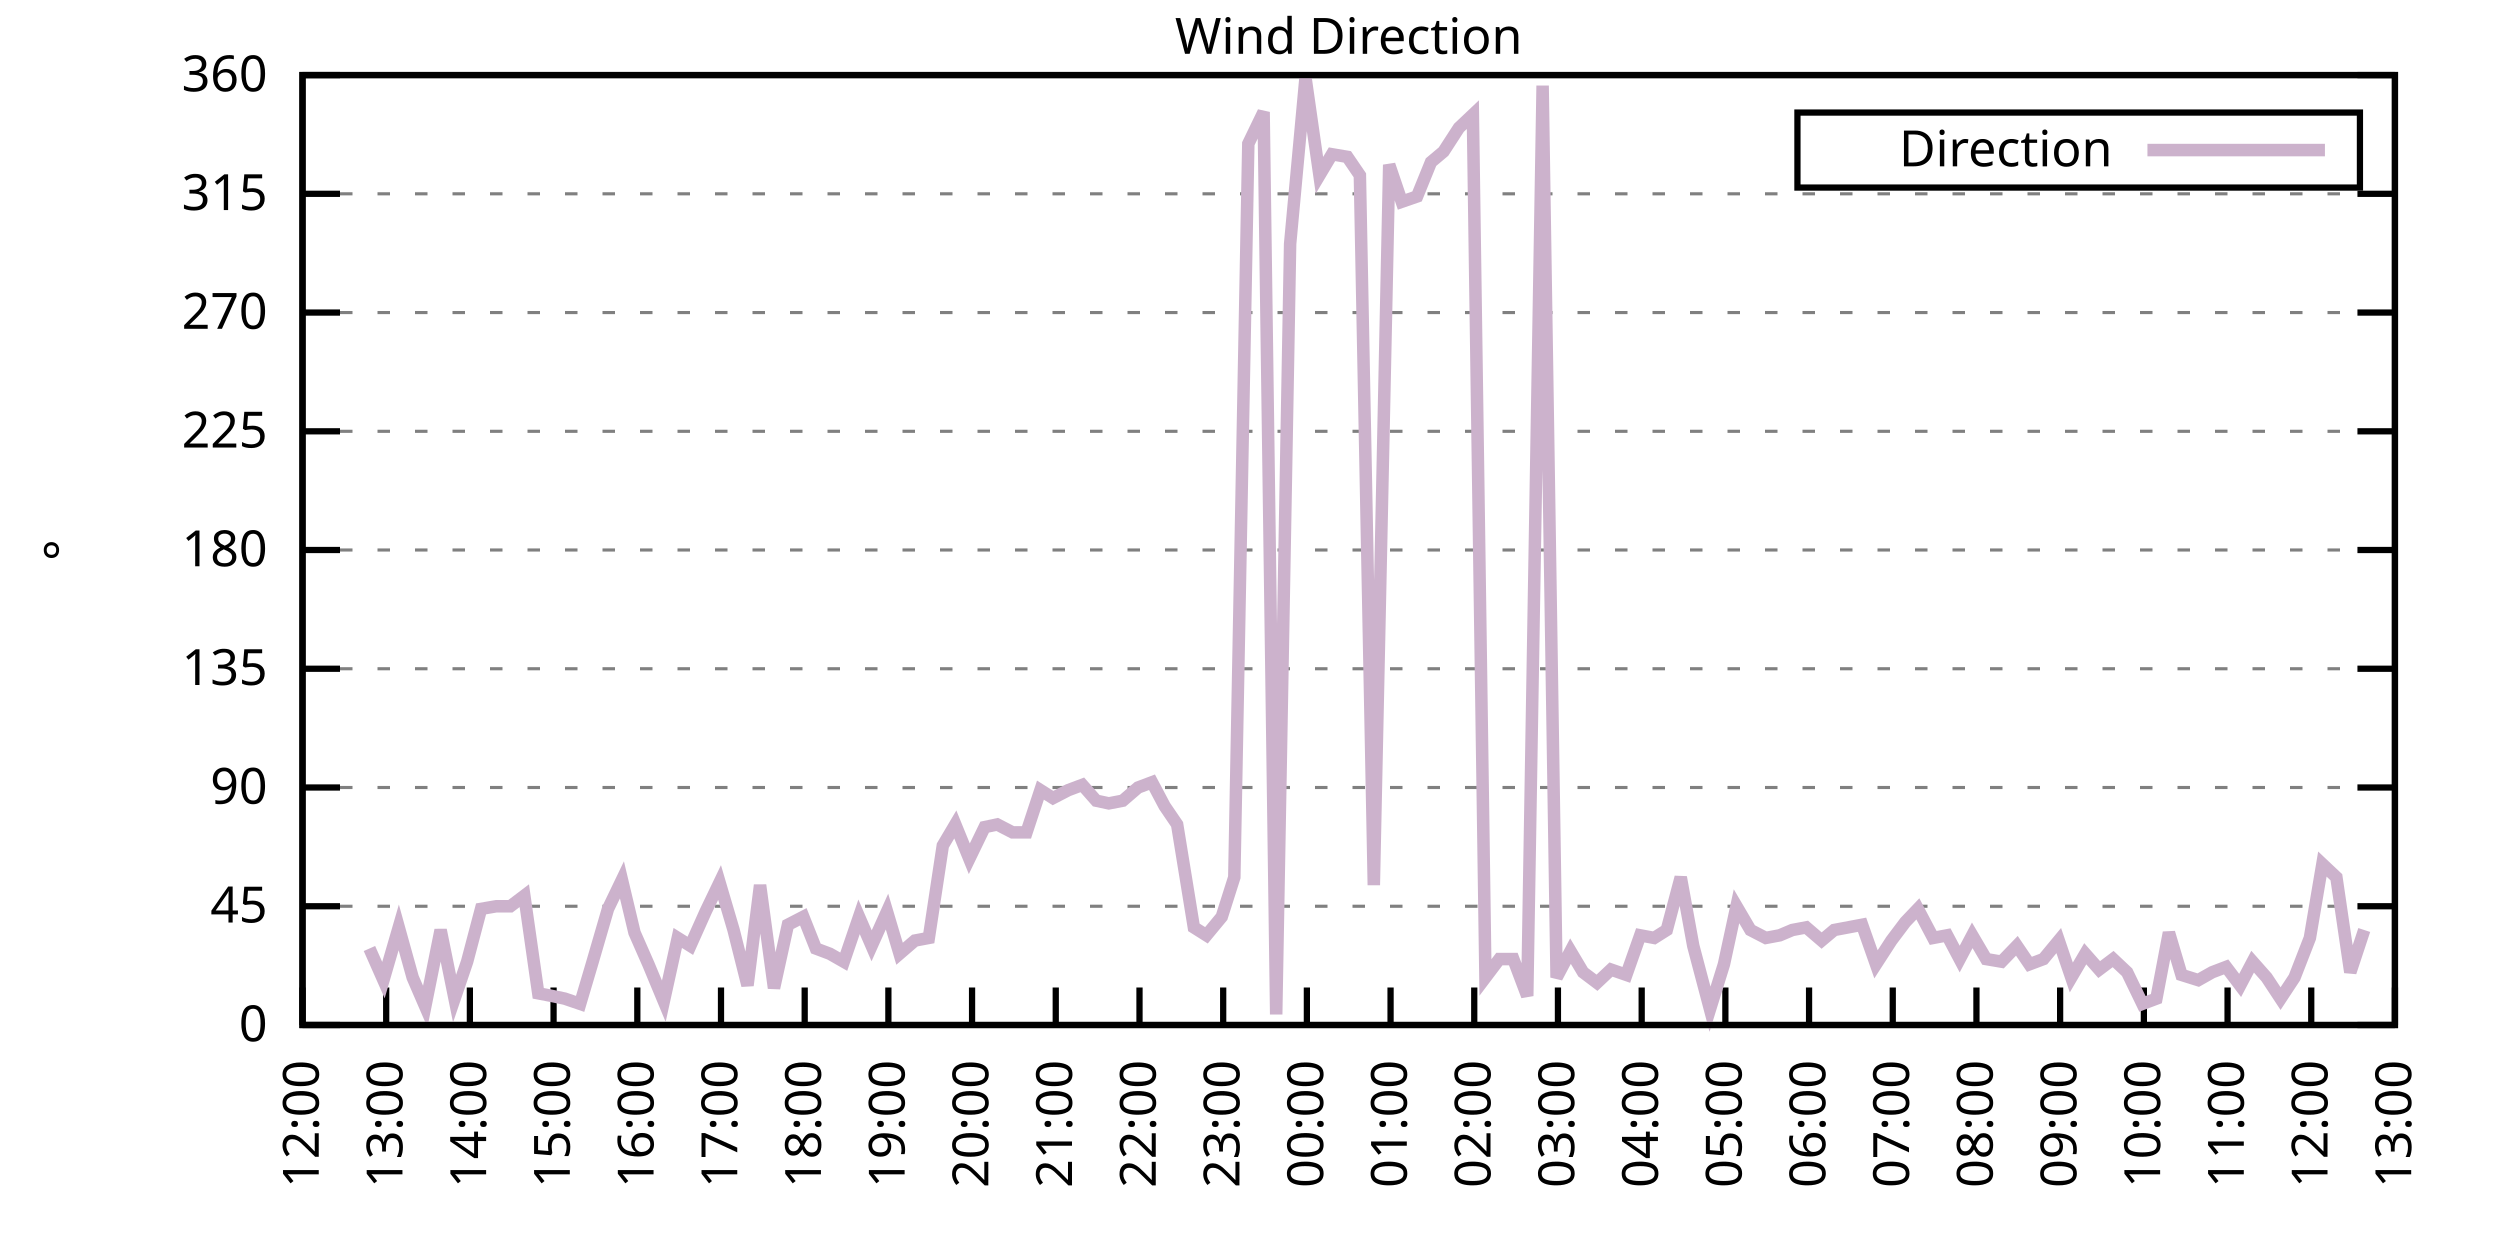
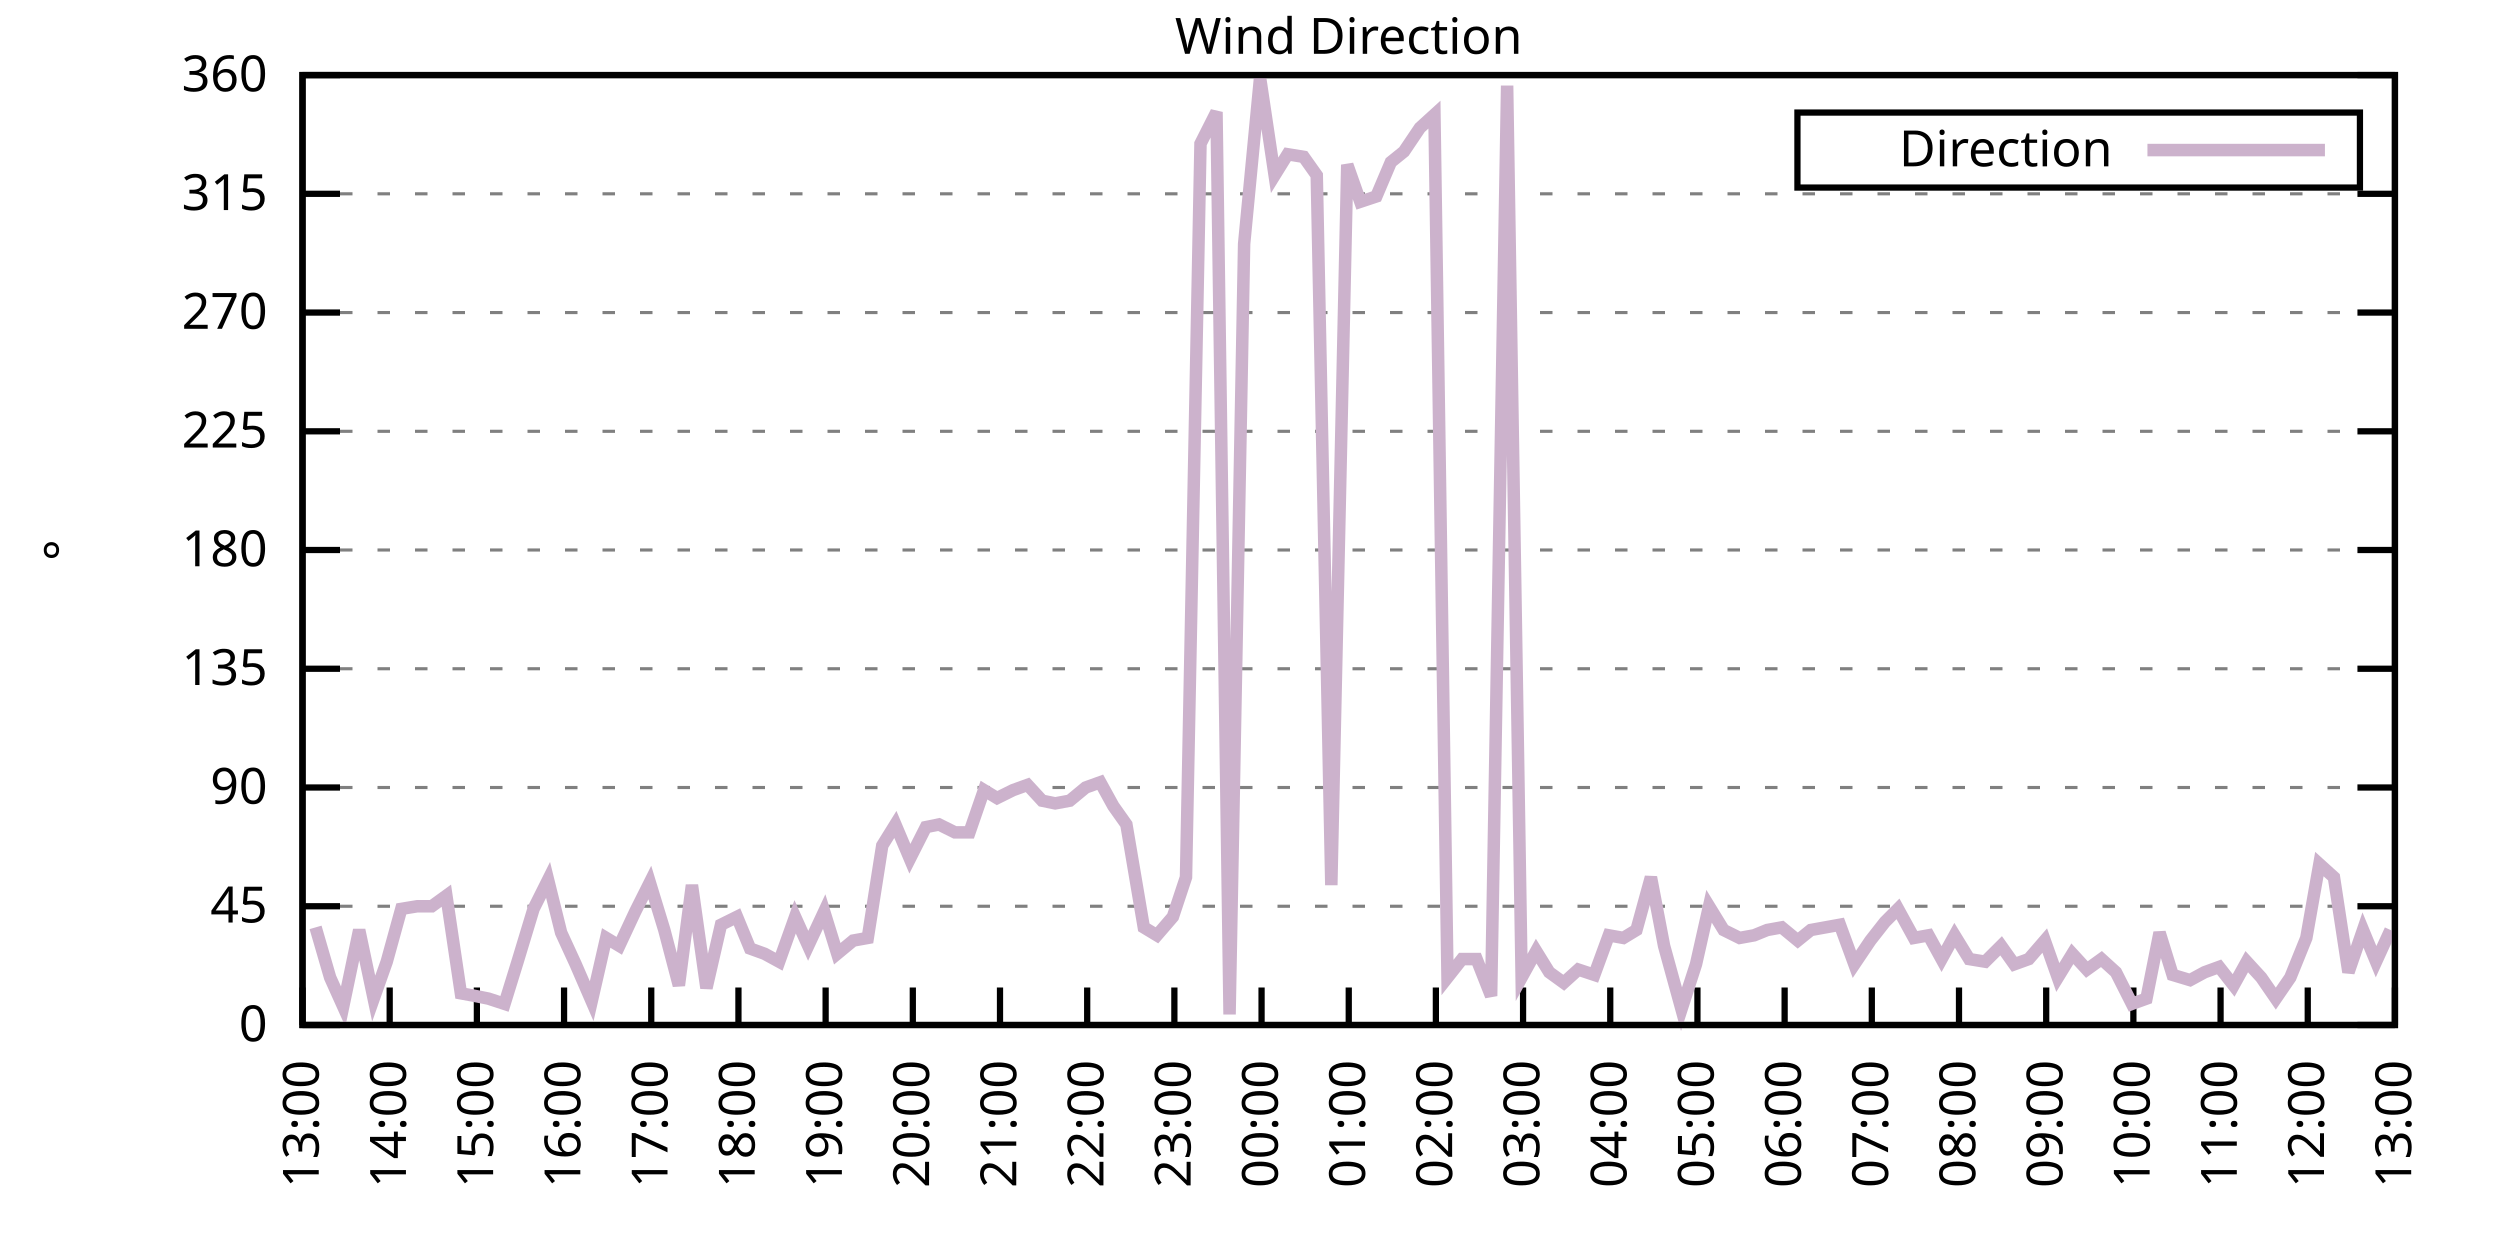
<svg xmlns="http://www.w3.org/2000/svg" xmlns:xlink="http://www.w3.org/1999/xlink" width="400" height="200" viewBox="0 0 400 200">
  <g id="gnuplot_canvas">
    <rect x="0" y="0" width="400" height="200" fill="none" />
    <defs>
      <circle id="gpDot" r="0.5" stroke-width="0.5" stroke="currentColor" />
      <path id="gpPt0" stroke-width="0.333" stroke="currentColor" d="M-1,0 h2 M0,-1 v2" />
      <path id="gpPt1" stroke-width="0.333" stroke="currentColor" d="M-1,-1 L1,1 M1,-1 L-1,1" />
      <path id="gpPt2" stroke-width="0.333" stroke="currentColor" d="M-1,0 L1,0 M0,-1 L0,1 M-1,-1 L1,1 M-1,1 L1,-1" />
      <rect id="gpPt3" stroke-width="0.333" stroke="currentColor" x="-1" y="-1" width="2" height="2" />
      <rect id="gpPt4" stroke-width="0.333" stroke="currentColor" fill="currentColor" x="-1" y="-1" width="2" height="2" />
      <circle id="gpPt5" stroke-width="0.333" stroke="currentColor" cx="0" cy="0" r="1" />
      <use xlink:href="#gpPt5" id="gpPt6" fill="currentColor" stroke="none" />
      <path id="gpPt7" stroke-width="0.333" stroke="currentColor" d="M0,-1.33 L-1.33,0.67 L1.33,0.67 z" />
      <use xlink:href="#gpPt7" id="gpPt8" fill="currentColor" stroke="none" />
      <use xlink:href="#gpPt7" id="gpPt9" stroke="currentColor" transform="rotate(180)" />
      <use xlink:href="#gpPt9" id="gpPt10" fill="currentColor" stroke="none" />
      <use xlink:href="#gpPt3" id="gpPt11" stroke="currentColor" transform="rotate(45)" />
      <use xlink:href="#gpPt11" id="gpPt12" fill="currentColor" stroke="none" />
      <path id="gpPt13" stroke-width="0.333" stroke="currentColor" d="M0,1.330 L1.265,0.411 L0.782,-1.067 L-0.782,-1.076 L-1.265,0.411 z" />
      <use xlink:href="#gpPt13" id="gpPt14" fill="currentColor" stroke="none" />
      <filter id="textbox" filterUnits="objectBoundingBox" x="0" y="0" height="1" width="1">
        <feFlood flood-color="white" flood-opacity="1" result="bgnd" />
        <feComposite in="SourceGraphic" in2="bgnd" operator="atop" />
      </filter>
      <filter id="greybox" filterUnits="objectBoundingBox" x="0" y="0" height="1" width="1">
        <feFlood flood-color="lightgrey" flood-opacity="1" result="grey" />
        <feComposite in="SourceGraphic" in2="grey" operator="atop" />
      </filter>
    </defs>
    <g fill="none" color="white" stroke="currentColor" stroke-width="1.00" stroke-linecap="butt" stroke-linejoin="miter">
</g>
    <g fill="none" color="black" stroke="currentColor" stroke-width="1.00" stroke-linecap="butt" stroke-linejoin="miter">
      <g stroke="none" shape-rendering="crispEdges">
        <polygon fill="rgb(255, 255, 255)" points="48.40,164.00 383.18,164.00 383.18,12.02 48.40,12.02 " />
      </g>
    </g>
    <g fill="none" color="black" stroke="currentColor" stroke-width="1.00" stroke-linecap="butt" stroke-linejoin="miter">
</g>
    <g fill="none" color="black" stroke="black" stroke-width="0.50" stroke-linecap="butt" stroke-linejoin="miter">
</g>
    <g fill="none" color="gray" stroke="currentColor" stroke-width="0.50" stroke-linecap="butt" stroke-linejoin="miter">
      <path stroke="gray" stroke-dasharray="2,4" class="gridline" d="M48.40,164.00 L383.19,164.00  " />
    </g>
    <g fill="none" color="gray" stroke="gray" stroke-width="1.00" stroke-linecap="butt" stroke-linejoin="miter">
</g>
    <g fill="none" color="black" stroke="currentColor" stroke-width="1.00" stroke-linecap="butt" stroke-linejoin="miter">
      <path stroke="black" d="M48.40,164.00 L54.40,164.00 M383.19,164.00 L377.19,164.00  " />
      <g transform="translate(42.80,166.60)" stroke="none" fill="black" font-family="Sans" font-size="8.00" text-anchor="end">
        <text>
          <tspan font-family="Sans"> 0</tspan>
        </text>
      </g>
    </g>
    <g fill="none" color="black" stroke="currentColor" stroke-width="1.00" stroke-linecap="butt" stroke-linejoin="miter">
</g>
    <g fill="none" color="black" stroke="black" stroke-width="0.50" stroke-linecap="butt" stroke-linejoin="miter">
</g>
    <g fill="none" color="gray" stroke="currentColor" stroke-width="0.50" stroke-linecap="butt" stroke-linejoin="miter">
      <path stroke="gray" stroke-dasharray="2,4" class="gridline" d="M48.40,145.00 L383.19,145.00  " />
    </g>
    <g fill="none" color="gray" stroke="gray" stroke-width="1.00" stroke-linecap="butt" stroke-linejoin="miter">
</g>
    <g fill="none" color="black" stroke="currentColor" stroke-width="1.00" stroke-linecap="butt" stroke-linejoin="miter">
      <path stroke="black" d="M48.40,145.00 L54.40,145.00 M383.19,145.00 L377.19,145.00  " />
      <g transform="translate(42.80,147.60)" stroke="none" fill="black" font-family="Sans" font-size="8.00" text-anchor="end">
        <text>
          <tspan font-family="Sans"> 45</tspan>
        </text>
      </g>
    </g>
    <g fill="none" color="black" stroke="currentColor" stroke-width="1.00" stroke-linecap="butt" stroke-linejoin="miter">
</g>
    <g fill="none" color="black" stroke="black" stroke-width="0.50" stroke-linecap="butt" stroke-linejoin="miter">
</g>
    <g fill="none" color="gray" stroke="currentColor" stroke-width="0.50" stroke-linecap="butt" stroke-linejoin="miter">
      <path stroke="gray" stroke-dasharray="2,4" class="gridline" d="M48.40,126.00 L383.19,126.00  " />
    </g>
    <g fill="none" color="gray" stroke="gray" stroke-width="1.00" stroke-linecap="butt" stroke-linejoin="miter">
</g>
    <g fill="none" color="black" stroke="currentColor" stroke-width="1.00" stroke-linecap="butt" stroke-linejoin="miter">
      <path stroke="black" d="M48.40,126.00 L54.40,126.00 M383.19,126.00 L377.19,126.00  " />
      <g transform="translate(42.80,128.60)" stroke="none" fill="black" font-family="Sans" font-size="8.00" text-anchor="end">
        <text>
          <tspan font-family="Sans"> 90</tspan>
        </text>
      </g>
    </g>
    <g fill="none" color="black" stroke="currentColor" stroke-width="1.00" stroke-linecap="butt" stroke-linejoin="miter">
</g>
    <g fill="none" color="black" stroke="black" stroke-width="0.50" stroke-linecap="butt" stroke-linejoin="miter">
</g>
    <g fill="none" color="gray" stroke="currentColor" stroke-width="0.50" stroke-linecap="butt" stroke-linejoin="miter">
      <path stroke="gray" stroke-dasharray="2,4" class="gridline" d="M48.40,107.00 L383.19,107.00  " />
    </g>
    <g fill="none" color="gray" stroke="gray" stroke-width="1.00" stroke-linecap="butt" stroke-linejoin="miter">
</g>
    <g fill="none" color="black" stroke="currentColor" stroke-width="1.00" stroke-linecap="butt" stroke-linejoin="miter">
      <path stroke="black" d="M48.40,107.00 L54.40,107.00 M383.19,107.00 L377.19,107.00  " />
      <g transform="translate(42.80,109.60)" stroke="none" fill="black" font-family="Sans" font-size="8.00" text-anchor="end">
        <text>
          <tspan font-family="Sans"> 135</tspan>
        </text>
      </g>
    </g>
    <g fill="none" color="black" stroke="currentColor" stroke-width="1.00" stroke-linecap="butt" stroke-linejoin="miter">
</g>
    <g fill="none" color="black" stroke="black" stroke-width="0.50" stroke-linecap="butt" stroke-linejoin="miter">
</g>
    <g fill="none" color="gray" stroke="currentColor" stroke-width="0.50" stroke-linecap="butt" stroke-linejoin="miter">
      <path stroke="gray" stroke-dasharray="2,4" class="gridline" d="M48.40,88.00 L383.19,88.00  " />
    </g>
    <g fill="none" color="gray" stroke="gray" stroke-width="1.00" stroke-linecap="butt" stroke-linejoin="miter">
</g>
    <g fill="none" color="black" stroke="currentColor" stroke-width="1.00" stroke-linecap="butt" stroke-linejoin="miter">
      <path stroke="black" d="M48.40,88.00 L54.40,88.00 M383.19,88.00 L377.19,88.00  " />
      <g transform="translate(42.80,90.60)" stroke="none" fill="black" font-family="Sans" font-size="8.00" text-anchor="end">
        <text>
          <tspan font-family="Sans"> 180</tspan>
        </text>
      </g>
    </g>
    <g fill="none" color="black" stroke="currentColor" stroke-width="1.00" stroke-linecap="butt" stroke-linejoin="miter">
</g>
    <g fill="none" color="black" stroke="black" stroke-width="0.50" stroke-linecap="butt" stroke-linejoin="miter">
</g>
    <g fill="none" color="gray" stroke="currentColor" stroke-width="0.50" stroke-linecap="butt" stroke-linejoin="miter">
      <path stroke="gray" stroke-dasharray="2,4" class="gridline" d="M48.40,69.01 L383.19,69.01  " />
    </g>
    <g fill="none" color="gray" stroke="gray" stroke-width="1.00" stroke-linecap="butt" stroke-linejoin="miter">
</g>
    <g fill="none" color="black" stroke="currentColor" stroke-width="1.00" stroke-linecap="butt" stroke-linejoin="miter">
      <path stroke="black" d="M48.40,69.01 L54.40,69.01 M383.19,69.01 L377.19,69.01  " />
      <g transform="translate(42.80,71.61)" stroke="none" fill="black" font-family="Sans" font-size="8.00" text-anchor="end">
        <text>
          <tspan font-family="Sans"> 225</tspan>
        </text>
      </g>
    </g>
    <g fill="none" color="black" stroke="currentColor" stroke-width="1.00" stroke-linecap="butt" stroke-linejoin="miter">
</g>
    <g fill="none" color="black" stroke="black" stroke-width="0.50" stroke-linecap="butt" stroke-linejoin="miter">
</g>
    <g fill="none" color="gray" stroke="currentColor" stroke-width="0.50" stroke-linecap="butt" stroke-linejoin="miter">
      <path stroke="gray" stroke-dasharray="2,4" class="gridline" d="M48.40,50.01 L383.19,50.01  " />
    </g>
    <g fill="none" color="gray" stroke="gray" stroke-width="1.00" stroke-linecap="butt" stroke-linejoin="miter">
</g>
    <g fill="none" color="black" stroke="currentColor" stroke-width="1.00" stroke-linecap="butt" stroke-linejoin="miter">
      <path stroke="black" d="M48.40,50.01 L54.40,50.01 M383.19,50.01 L377.19,50.01  " />
      <g transform="translate(42.80,52.61)" stroke="none" fill="black" font-family="Sans" font-size="8.00" text-anchor="end">
        <text>
          <tspan font-family="Sans"> 270</tspan>
        </text>
      </g>
    </g>
    <g fill="none" color="black" stroke="currentColor" stroke-width="1.00" stroke-linecap="butt" stroke-linejoin="miter">
</g>
    <g fill="none" color="black" stroke="black" stroke-width="0.50" stroke-linecap="butt" stroke-linejoin="miter">
</g>
    <g fill="none" color="gray" stroke="currentColor" stroke-width="0.50" stroke-linecap="butt" stroke-linejoin="miter">
      <path stroke="gray" stroke-dasharray="2,4" class="gridline" d="M48.40,31.01 L383.19,31.01  " />
    </g>
    <g fill="none" color="gray" stroke="gray" stroke-width="1.00" stroke-linecap="butt" stroke-linejoin="miter">
</g>
    <g fill="none" color="black" stroke="currentColor" stroke-width="1.00" stroke-linecap="butt" stroke-linejoin="miter">
      <path stroke="black" d="M48.40,31.01 L54.40,31.01 M383.19,31.01 L377.19,31.01  " />
      <g transform="translate(42.80,33.61)" stroke="none" fill="black" font-family="Sans" font-size="8.00" text-anchor="end">
        <text>
          <tspan font-family="Sans"> 315</tspan>
        </text>
      </g>
    </g>
    <g fill="none" color="black" stroke="currentColor" stroke-width="1.00" stroke-linecap="butt" stroke-linejoin="miter">
</g>
    <g fill="none" color="black" stroke="black" stroke-width="0.50" stroke-linecap="butt" stroke-linejoin="miter">
</g>
    <g fill="none" color="gray" stroke="currentColor" stroke-width="0.50" stroke-linecap="butt" stroke-linejoin="miter">
      <path stroke="gray" stroke-dasharray="2,4" class="gridline" d="M48.40,12.01 L383.19,12.01  " />
    </g>
    <g fill="none" color="gray" stroke="gray" stroke-width="1.00" stroke-linecap="butt" stroke-linejoin="miter">
</g>
    <g fill="none" color="black" stroke="currentColor" stroke-width="1.00" stroke-linecap="butt" stroke-linejoin="miter">
      <path stroke="black" d="M48.40,12.01 L54.40,12.01 M383.19,12.01 L377.19,12.01  " />
      <g transform="translate(42.80,14.61)" stroke="none" fill="black" font-family="Sans" font-size="8.00" text-anchor="end">
        <text>
          <tspan font-family="Sans"> 360</tspan>
        </text>
      </g>
    </g>
    <g fill="none" color="black" stroke="currentColor" stroke-width="1.00" stroke-linecap="butt" stroke-linejoin="miter">
      <path stroke="black" d="M48.40,164.00 L48.40,158.00  " />
      <g transform="translate(51.00,169.60) rotate(270.00)" stroke="none" fill="black" font-family="Sans" font-size="8.00" text-anchor="end">
        <text>
-           <tspan font-family="Sans">12:00</tspan>
-         </text>
-       </g>
-     </g>
-     <g fill="none" color="black" stroke="currentColor" stroke-width="1.00" stroke-linecap="butt" stroke-linejoin="miter">
-       <path stroke="black" d="M61.79,164.00 L61.79,158.00  " />
-       <g transform="translate(64.39,169.60) rotate(270.00)" stroke="none" fill="black" font-family="Sans" font-size="8.00" text-anchor="end">
-         <text>
          <tspan font-family="Sans">13:00</tspan>
        </text>
      </g>
    </g>
    <g fill="none" color="black" stroke="currentColor" stroke-width="1.00" stroke-linecap="butt" stroke-linejoin="miter">
-       <path stroke="black" d="M75.18,164.00 L75.18,158.00  " />
-       <g transform="translate(77.78,169.60) rotate(270.00)" stroke="none" fill="black" font-family="Sans" font-size="8.00" text-anchor="end">
+       <path stroke="black" d="M62.35,164.00 L62.35,158.00  " />
+       <g transform="translate(64.95,169.60) rotate(270.00)" stroke="none" fill="black" font-family="Sans" font-size="8.00" text-anchor="end">
        <text>
          <tspan font-family="Sans">14:00</tspan>
        </text>
      </g>
    </g>
    <g fill="none" color="black" stroke="currentColor" stroke-width="1.00" stroke-linecap="butt" stroke-linejoin="miter">
-       <path stroke="black" d="M88.57,164.00 L88.57,158.00  " />
-       <g transform="translate(91.17,169.60) rotate(270.00)" stroke="none" fill="black" font-family="Sans" font-size="8.00" text-anchor="end">
+       <path stroke="black" d="M76.30,164.00 L76.30,158.00  " />
+       <g transform="translate(78.90,169.60) rotate(270.00)" stroke="none" fill="black" font-family="Sans" font-size="8.00" text-anchor="end">
        <text>
          <tspan font-family="Sans">15:00</tspan>
        </text>
      </g>
    </g>
    <g fill="none" color="black" stroke="currentColor" stroke-width="1.00" stroke-linecap="butt" stroke-linejoin="miter">
-       <path stroke="black" d="M101.97,164.00 L101.97,158.00  " />
-       <g transform="translate(104.57,169.60) rotate(270.00)" stroke="none" fill="black" font-family="Sans" font-size="8.00" text-anchor="end">
+       <path stroke="black" d="M90.25,164.00 L90.25,158.00  " />
+       <g transform="translate(92.85,169.60) rotate(270.00)" stroke="none" fill="black" font-family="Sans" font-size="8.00" text-anchor="end">
        <text>
          <tspan font-family="Sans">16:00</tspan>
        </text>
      </g>
    </g>
    <g fill="none" color="black" stroke="currentColor" stroke-width="1.00" stroke-linecap="butt" stroke-linejoin="miter">
-       <path stroke="black" d="M115.36,164.00 L115.36,158.00  " />
-       <g transform="translate(117.96,169.60) rotate(270.00)" stroke="none" fill="black" font-family="Sans" font-size="8.00" text-anchor="end">
+       <path stroke="black" d="M104.20,164.00 L104.20,158.00  " />
+       <g transform="translate(106.80,169.60) rotate(270.00)" stroke="none" fill="black" font-family="Sans" font-size="8.00" text-anchor="end">
        <text>
          <tspan font-family="Sans">17:00</tspan>
        </text>
      </g>
    </g>
    <g fill="none" color="black" stroke="currentColor" stroke-width="1.00" stroke-linecap="butt" stroke-linejoin="miter">
-       <path stroke="black" d="M128.75,164.00 L128.75,158.00  " />
-       <g transform="translate(131.35,169.60) rotate(270.00)" stroke="none" fill="black" font-family="Sans" font-size="8.00" text-anchor="end">
+       <path stroke="black" d="M118.15,164.00 L118.15,158.00  " />
+       <g transform="translate(120.75,169.60) rotate(270.00)" stroke="none" fill="black" font-family="Sans" font-size="8.00" text-anchor="end">
        <text>
          <tspan font-family="Sans">18:00</tspan>
        </text>
      </g>
    </g>
    <g fill="none" color="black" stroke="currentColor" stroke-width="1.00" stroke-linecap="butt" stroke-linejoin="miter">
-       <path stroke="black" d="M142.14,164.00 L142.14,158.00  " />
-       <g transform="translate(144.74,169.60) rotate(270.00)" stroke="none" fill="black" font-family="Sans" font-size="8.00" text-anchor="end">
+       <path stroke="black" d="M132.10,164.00 L132.10,158.00  " />
+       <g transform="translate(134.70,169.60) rotate(270.00)" stroke="none" fill="black" font-family="Sans" font-size="8.00" text-anchor="end">
        <text>
          <tspan font-family="Sans">19:00</tspan>
        </text>
      </g>
    </g>
    <g fill="none" color="black" stroke="currentColor" stroke-width="1.00" stroke-linecap="butt" stroke-linejoin="miter">
-       <path stroke="black" d="M155.53,164.00 L155.53,158.00  " />
-       <g transform="translate(158.13,169.60) rotate(270.00)" stroke="none" fill="black" font-family="Sans" font-size="8.00" text-anchor="end">
+       <path stroke="black" d="M146.05,164.00 L146.05,158.00  " />
+       <g transform="translate(148.65,169.60) rotate(270.00)" stroke="none" fill="black" font-family="Sans" font-size="8.00" text-anchor="end">
        <text>
          <tspan font-family="Sans">20:00</tspan>
        </text>
      </g>
    </g>
    <g fill="none" color="black" stroke="currentColor" stroke-width="1.00" stroke-linecap="butt" stroke-linejoin="miter">
-       <path stroke="black" d="M168.92,164.00 L168.92,158.00  " />
-       <g transform="translate(171.52,169.60) rotate(270.00)" stroke="none" fill="black" font-family="Sans" font-size="8.00" text-anchor="end">
+       <path stroke="black" d="M160.00,164.00 L160.00,158.00  " />
+       <g transform="translate(162.60,169.60) rotate(270.00)" stroke="none" fill="black" font-family="Sans" font-size="8.00" text-anchor="end">
        <text>
          <tspan font-family="Sans">21:00</tspan>
        </text>
      </g>
    </g>
    <g fill="none" color="black" stroke="currentColor" stroke-width="1.00" stroke-linecap="butt" stroke-linejoin="miter">
-       <path stroke="black" d="M182.32,164.00 L182.32,158.00  " />
-       <g transform="translate(184.92,169.60) rotate(270.00)" stroke="none" fill="black" font-family="Sans" font-size="8.00" text-anchor="end">
+       <path stroke="black" d="M173.95,164.00 L173.95,158.00  " />
+       <g transform="translate(176.55,169.60) rotate(270.00)" stroke="none" fill="black" font-family="Sans" font-size="8.00" text-anchor="end">
        <text>
          <tspan font-family="Sans">22:00</tspan>
        </text>
      </g>
    </g>
    <g fill="none" color="black" stroke="currentColor" stroke-width="1.00" stroke-linecap="butt" stroke-linejoin="miter">
-       <path stroke="black" d="M195.71,164.00 L195.71,158.00  " />
-       <g transform="translate(198.31,169.60) rotate(270.00)" stroke="none" fill="black" font-family="Sans" font-size="8.00" text-anchor="end">
+       <path stroke="black" d="M187.90,164.00 L187.90,158.00  " />
+       <g transform="translate(190.50,169.60) rotate(270.00)" stroke="none" fill="black" font-family="Sans" font-size="8.00" text-anchor="end">
        <text>
          <tspan font-family="Sans">23:00</tspan>
        </text>
      </g>
    </g>
    <g fill="none" color="black" stroke="currentColor" stroke-width="1.00" stroke-linecap="butt" stroke-linejoin="miter">
-       <path stroke="black" d="M209.10,164.00 L209.10,158.00  " />
-       <g transform="translate(211.70,169.60) rotate(270.00)" stroke="none" fill="black" font-family="Sans" font-size="8.00" text-anchor="end">
+       <path stroke="black" d="M201.85,164.00 L201.85,158.00  " />
+       <g transform="translate(204.45,169.60) rotate(270.00)" stroke="none" fill="black" font-family="Sans" font-size="8.00" text-anchor="end">
        <text>
          <tspan font-family="Sans">00:00</tspan>
        </text>
      </g>
    </g>
    <g fill="none" color="black" stroke="currentColor" stroke-width="1.00" stroke-linecap="butt" stroke-linejoin="miter">
-       <path stroke="black" d="M222.49,164.00 L222.49,158.00  " />
-       <g transform="translate(225.09,169.60) rotate(270.00)" stroke="none" fill="black" font-family="Sans" font-size="8.00" text-anchor="end">
+       <path stroke="black" d="M215.80,164.00 L215.80,158.00  " />
+       <g transform="translate(218.40,169.60) rotate(270.00)" stroke="none" fill="black" font-family="Sans" font-size="8.00" text-anchor="end">
        <text>
          <tspan font-family="Sans">01:00</tspan>
        </text>
      </g>
    </g>
    <g fill="none" color="black" stroke="currentColor" stroke-width="1.00" stroke-linecap="butt" stroke-linejoin="miter">
-       <path stroke="black" d="M235.88,164.00 L235.88,158.00  " />
-       <g transform="translate(238.48,169.60) rotate(270.00)" stroke="none" fill="black" font-family="Sans" font-size="8.00" text-anchor="end">
+       <path stroke="black" d="M229.74,164.00 L229.74,158.00  " />
+       <g transform="translate(232.34,169.60) rotate(270.00)" stroke="none" fill="black" font-family="Sans" font-size="8.00" text-anchor="end">
        <text>
          <tspan font-family="Sans">02:00</tspan>
        </text>
      </g>
    </g>
    <g fill="none" color="black" stroke="currentColor" stroke-width="1.00" stroke-linecap="butt" stroke-linejoin="miter">
-       <path stroke="black" d="M249.27,164.00 L249.27,158.00  " />
-       <g transform="translate(251.87,169.60) rotate(270.00)" stroke="none" fill="black" font-family="Sans" font-size="8.00" text-anchor="end">
+       <path stroke="black" d="M243.69,164.00 L243.69,158.00  " />
+       <g transform="translate(246.29,169.60) rotate(270.00)" stroke="none" fill="black" font-family="Sans" font-size="8.00" text-anchor="end">
        <text>
          <tspan font-family="Sans">03:00</tspan>
        </text>
      </g>
    </g>
    <g fill="none" color="black" stroke="currentColor" stroke-width="1.00" stroke-linecap="butt" stroke-linejoin="miter">
-       <path stroke="black" d="M262.67,164.00 L262.67,158.00  " />
-       <g transform="translate(265.27,169.60) rotate(270.00)" stroke="none" fill="black" font-family="Sans" font-size="8.00" text-anchor="end">
+       <path stroke="black" d="M257.64,164.00 L257.64,158.00  " />
+       <g transform="translate(260.24,169.60) rotate(270.00)" stroke="none" fill="black" font-family="Sans" font-size="8.00" text-anchor="end">
        <text>
          <tspan font-family="Sans">04:00</tspan>
        </text>
      </g>
    </g>
    <g fill="none" color="black" stroke="currentColor" stroke-width="1.00" stroke-linecap="butt" stroke-linejoin="miter">
-       <path stroke="black" d="M276.06,164.00 L276.06,158.00  " />
-       <g transform="translate(278.66,169.60) rotate(270.00)" stroke="none" fill="black" font-family="Sans" font-size="8.00" text-anchor="end">
+       <path stroke="black" d="M271.59,164.00 L271.59,158.00  " />
+       <g transform="translate(274.19,169.60) rotate(270.00)" stroke="none" fill="black" font-family="Sans" font-size="8.00" text-anchor="end">
        <text>
          <tspan font-family="Sans">05:00</tspan>
        </text>
      </g>
    </g>
    <g fill="none" color="black" stroke="currentColor" stroke-width="1.00" stroke-linecap="butt" stroke-linejoin="miter">
-       <path stroke="black" d="M289.45,164.00 L289.45,158.00  " />
-       <g transform="translate(292.05,169.60) rotate(270.00)" stroke="none" fill="black" font-family="Sans" font-size="8.00" text-anchor="end">
+       <path stroke="black" d="M285.54,164.00 L285.54,158.00  " />
+       <g transform="translate(288.14,169.60) rotate(270.00)" stroke="none" fill="black" font-family="Sans" font-size="8.00" text-anchor="end">
        <text>
          <tspan font-family="Sans">06:00</tspan>
        </text>
      </g>
    </g>
    <g fill="none" color="black" stroke="currentColor" stroke-width="1.00" stroke-linecap="butt" stroke-linejoin="miter">
-       <path stroke="black" d="M302.84,164.00 L302.84,158.00  " />
-       <g transform="translate(305.44,169.60) rotate(270.00)" stroke="none" fill="black" font-family="Sans" font-size="8.00" text-anchor="end">
+       <path stroke="black" d="M299.49,164.00 L299.49,158.00  " />
+       <g transform="translate(302.09,169.60) rotate(270.00)" stroke="none" fill="black" font-family="Sans" font-size="8.00" text-anchor="end">
        <text>
          <tspan font-family="Sans">07:00</tspan>
        </text>
      </g>
    </g>
    <g fill="none" color="black" stroke="currentColor" stroke-width="1.00" stroke-linecap="butt" stroke-linejoin="miter">
-       <path stroke="black" d="M316.23,164.00 L316.23,158.00  " />
-       <g transform="translate(318.83,169.60) rotate(270.00)" stroke="none" fill="black" font-family="Sans" font-size="8.00" text-anchor="end">
+       <path stroke="black" d="M313.44,164.00 L313.44,158.00  " />
+       <g transform="translate(316.04,169.60) rotate(270.00)" stroke="none" fill="black" font-family="Sans" font-size="8.00" text-anchor="end">
        <text>
          <tspan font-family="Sans">08:00</tspan>
        </text>
      </g>
    </g>
    <g fill="none" color="black" stroke="currentColor" stroke-width="1.00" stroke-linecap="butt" stroke-linejoin="miter">
-       <path stroke="black" d="M329.62,164.00 L329.62,158.00  " />
-       <g transform="translate(332.22,169.60) rotate(270.00)" stroke="none" fill="black" font-family="Sans" font-size="8.00" text-anchor="end">
+       <path stroke="black" d="M327.39,164.00 L327.39,158.00  " />
+       <g transform="translate(329.99,169.60) rotate(270.00)" stroke="none" fill="black" font-family="Sans" font-size="8.00" text-anchor="end">
        <text>
          <tspan font-family="Sans">09:00</tspan>
        </text>
      </g>
    </g>
    <g fill="none" color="black" stroke="currentColor" stroke-width="1.00" stroke-linecap="butt" stroke-linejoin="miter">
-       <path stroke="black" d="M343.02,164.00 L343.02,158.00  " />
-       <g transform="translate(345.62,169.60) rotate(270.00)" stroke="none" fill="black" font-family="Sans" font-size="8.00" text-anchor="end">
+       <path stroke="black" d="M341.34,164.00 L341.34,158.00  " />
+       <g transform="translate(343.94,169.60) rotate(270.00)" stroke="none" fill="black" font-family="Sans" font-size="8.00" text-anchor="end">
        <text>
          <tspan font-family="Sans">10:00</tspan>
        </text>
      </g>
    </g>
    <g fill="none" color="black" stroke="currentColor" stroke-width="1.00" stroke-linecap="butt" stroke-linejoin="miter">
-       <path stroke="black" d="M356.41,164.00 L356.41,158.00  " />
-       <g transform="translate(359.01,169.60) rotate(270.00)" stroke="none" fill="black" font-family="Sans" font-size="8.00" text-anchor="end">
+       <path stroke="black" d="M355.29,164.00 L355.29,158.00  " />
+       <g transform="translate(357.89,169.60) rotate(270.00)" stroke="none" fill="black" font-family="Sans" font-size="8.00" text-anchor="end">
        <text>
          <tspan font-family="Sans">11:00</tspan>
        </text>
      </g>
    </g>
    <g fill="none" color="black" stroke="currentColor" stroke-width="1.00" stroke-linecap="butt" stroke-linejoin="miter">
-       <path stroke="black" d="M369.80,164.00 L369.80,158.00  " />
-       <g transform="translate(372.40,169.60) rotate(270.00)" stroke="none" fill="black" font-family="Sans" font-size="8.00" text-anchor="end">
+       <path stroke="black" d="M369.24,164.00 L369.24,158.00  " />
+       <g transform="translate(371.84,169.60) rotate(270.00)" stroke="none" fill="black" font-family="Sans" font-size="8.00" text-anchor="end">
        <text>
          <tspan font-family="Sans">12:00</tspan>
        </text>
      </g>
    </g>
    <g fill="none" color="black" stroke="currentColor" stroke-width="1.00" stroke-linecap="butt" stroke-linejoin="miter">
      <path stroke="black" d="M383.19,164.00 L383.19,158.00  " />
      <g transform="translate(385.79,169.60) rotate(270.00)" stroke="none" fill="black" font-family="Sans" font-size="8.00" text-anchor="end">
        <text>
          <tspan font-family="Sans">13:00</tspan>
        </text>
      </g>
    </g>
    <g fill="none" color="black" stroke="currentColor" stroke-width="1.00" stroke-linecap="butt" stroke-linejoin="miter">
</g>
    <g fill="none" color="black" stroke="currentColor" stroke-width="1.00" stroke-linecap="butt" stroke-linejoin="miter">
      <path stroke="black" d="M48.40,12.01 L48.40,164.00 L383.19,164.00 L383.19,12.01 L48.40,12.01 Z  " />
    </g>
    <g fill="none" color="black" stroke="currentColor" stroke-width="1.00" stroke-linecap="butt" stroke-linejoin="miter">
</g>
    <g fill="none" color="black" stroke="currentColor" stroke-width="1.00" stroke-linecap="butt" stroke-linejoin="miter">
      <path stroke="black" d="M287.59,30.01 L287.59,18.01 L377.59,18.01 L377.59,30.01 L287.59,30.01 Z  " />
    </g>
    <g id="Wind_direction_plot_1">
      <g fill="none" color="white" stroke="black" stroke-width="2.00" stroke-linecap="butt" stroke-linejoin="miter">
</g>
      <g fill="none" color="black" stroke="currentColor" stroke-width="2.00" stroke-linecap="butt" stroke-linejoin="miter">
        <g transform="translate(337.99,26.61)" stroke="none" fill="black" font-family="Sans" font-size="8.00" text-anchor="end">
          <text>
            <tspan font-family="Sans">Direction</tspan>
          </text>
        </g>
      </g>
      <g fill="none" color="black" stroke="currentColor" stroke-width="2.00" stroke-linecap="butt" stroke-linejoin="miter">
-         <path stroke="rgb(204, 178, 204)" d="M343.59,24.01 L371.99,24.01 M59.11,151.76 L61.35,156.82 L63.80,148.38 L66.03,156.40 L68.04,161.04 L70.50,148.80   L72.73,159.78 L74.74,153.87 L76.97,145.42 L79.42,145.00 L81.66,145.00 L83.89,143.31 L86.12,158.93 L88.35,159.36   L90.36,159.78 L92.82,160.62 L94.82,153.87 L97.28,145.42 L99.51,140.78 L101.52,149.22 L103.75,154.29 L106.21,160.20   L108.44,150.07 L110.45,151.33 L112.90,145.85 L115.13,141.20 L117.37,148.80 L119.60,157.67 L121.61,141.62 L123.84,158.09   L126.07,147.96 L128.53,146.69 L130.54,151.76 L132.77,152.60 L135.00,153.87 L137.45,146.69 L139.46,151.33 L141.92,145.85   L143.93,152.60 L146.38,150.49 L148.61,150.07 L150.85,135.29 L152.85,131.91 L155.09,137.40 L157.54,132.34 L159.55,131.91   L162.01,133.18 L164.24,133.18 L166.47,126.42 L168.48,127.69 L170.93,126.42 L173.17,125.58 L175.40,128.11 L177.41,128.54   L179.64,128.11 L182.09,126.00 L184.32,125.16 L186.33,128.96 L188.34,131.91 L191.02,148.38 L193.03,149.65 L195.48,146.69   L197.49,140.36 L199.73,22.99 L202.18,17.92 L204.19,162.31 L206.42,39.03 L208.88,12.43 L211.11,28.05 L213.12,24.68   L215.57,25.10 L217.58,28.05 L219.81,141.62 L222.27,26.36 L224.28,32.28 L226.73,31.43 L228.96,25.94 L230.97,24.25   L233.43,20.45 L235.66,18.34 L237.67,156.40 L239.90,153.45 L242.13,153.45 L244.36,159.36 L246.82,13.70 L249.05,156.40   L251.28,152.18 L253.29,155.56 L255.52,157.24 L257.76,155.13 L260.21,155.98 L262.44,149.65 L264.67,150.07 L266.68,148.80   L268.92,140.36 L270.92,151.33 L273.60,161.47 L275.83,154.29 L277.84,145.00 L280.07,148.80 L282.53,150.07 L284.76,149.65   L286.77,148.80 L289.00,148.38 L291.46,150.49 L293.47,148.80 L295.70,148.38 L297.93,147.96 L300.16,154.29 L302.62,150.49   L304.85,147.53 L306.86,145.42 L309.31,150.07 L311.54,149.65 L313.55,153.45 L315.56,149.65 L317.79,153.45 L320.25,153.87   L322.70,151.33 L324.71,154.29 L326.95,153.45 L329.40,150.49 L331.41,156.40 L333.64,152.60 L335.87,155.13 L338.10,153.45   L340.34,155.56 L342.79,160.62 L345.02,159.78 L347.03,149.22 L349.04,155.98 L351.72,156.82 L353.95,155.56 L356.18,154.71   L358.42,157.67 L360.42,153.87 L362.66,156.40 L364.89,159.78 L367.12,156.40 L369.58,150.07 L371.58,138.25 L373.82,140.36   L376.05,155.56 L378.28,148.80  " />
+         <path stroke="rgb(204, 178, 204)" d="M343.59,24.01 L371.99,24.01 M50.49,148.38 L52.82,156.40 L54.91,161.04 L57.47,148.80 L59.79,159.78 L61.88,153.87   L64.21,145.42 L66.77,145.00 L69.09,145.00 L71.42,143.31 L73.74,158.93 L76.07,159.36 L78.16,159.78 L80.72,160.62   L82.81,153.87 L85.37,145.42 L87.69,140.78 L89.78,149.22 L92.11,154.29 L94.67,160.20 L96.99,150.07 L99.08,151.33   L101.64,145.85 L103.97,141.20 L106.29,148.80 L108.62,157.67 L110.71,141.62 L113.03,158.09 L115.36,147.96 L117.92,146.69   L120.01,151.76 L122.33,152.60 L124.66,153.87 L127.22,146.69 L129.31,151.33 L131.87,145.85 L133.96,152.60 L136.51,150.49   L138.84,150.07 L141.16,135.29 L143.26,131.91 L145.58,137.40 L148.14,132.34 L150.23,131.91 L152.79,133.18 L155.11,133.18   L157.44,126.42 L159.53,127.69 L162.09,126.42 L164.41,125.58 L166.74,128.11 L168.83,128.54 L171.16,128.11 L173.71,126.00   L176.04,125.16 L178.13,128.96 L180.22,131.91 L183.01,148.38 L185.11,149.65 L187.66,146.69 L189.76,140.36 L192.08,22.99   L194.64,17.92 L196.73,162.31 L199.06,39.03 L201.61,12.43 L203.94,28.05 L206.03,24.68 L208.59,25.10 L210.68,28.05   L213.01,141.62 L215.56,26.36 L217.65,32.28 L220.21,31.43 L222.54,25.94 L224.63,24.25 L227.19,20.45 L229.51,18.34   L231.60,156.40 L233.93,153.45 L236.25,153.45 L238.58,159.36 L241.14,13.70 L243.46,156.40 L245.79,152.18 L247.88,155.56   L250.20,157.24 L252.53,155.13 L255.09,155.98 L257.41,149.65 L259.74,150.07 L261.83,148.80 L264.15,140.36 L266.25,151.33   L269.04,161.47 L271.36,154.29 L273.45,145.00 L275.78,148.80 L278.34,150.07 L280.66,149.65 L282.75,148.80 L285.08,148.38   L287.64,150.49 L289.73,148.80 L292.05,148.38 L294.38,147.96 L296.70,154.29 L299.26,150.49 L301.58,147.53 L303.68,145.42   L306.23,150.07 L308.56,149.65 L310.65,153.45 L312.74,149.65 L315.07,153.45 L317.63,153.87 L320.18,151.33 L322.28,154.29   L324.60,153.45 L327.16,150.49 L329.25,156.40 L331.58,152.60 L333.90,155.13 L336.23,153.45 L338.55,155.56 L341.11,160.62   L343.43,159.78 L345.53,149.22 L347.62,155.98 L350.41,156.82 L352.73,155.56 L355.06,154.71 L357.38,157.67 L359.48,153.87   L361.80,156.40 L364.13,159.78 L366.45,156.40 L369.01,150.07 L371.10,138.25 L373.43,140.36 L375.75,155.56 L378.08,148.80   L380.17,153.87 L382.49,148.80  " />
      </g>
    </g>
    <g fill="none" color="black" stroke="currentColor" stroke-width="2.00" stroke-linecap="butt" stroke-linejoin="miter">
</g>
    <g fill="none" color="black" stroke="black" stroke-width="1.00" stroke-linecap="butt" stroke-linejoin="miter">
</g>
    <g fill="none" color="black" stroke="currentColor" stroke-width="1.00" stroke-linecap="butt" stroke-linejoin="miter">
      <path stroke="black" d="M48.40,12.01 L48.40,164.00 L383.19,164.00 L383.19,12.01 L48.40,12.01 Z  " />
      <g transform="translate(12.80,88.01) rotate(270.00)" stroke="none" fill="black" font-family="Sans" font-size="8.00" text-anchor="middle">
        <text>
          <tspan font-family="Sans">°</tspan>
        </text>
      </g>
    </g>
    <g fill="none" color="black" stroke="currentColor" stroke-width="1.00" stroke-linecap="butt" stroke-linejoin="miter">
</g>
    <g fill="none" color="black" stroke="currentColor" stroke-width="1.00" stroke-linecap="butt" stroke-linejoin="miter">
      <g transform="translate(215.79,8.61)" stroke="none" fill="black" font-family="Sans" font-size="8.00" text-anchor="middle">
        <text>
          <tspan font-family="Sans">Wind Direction</tspan>
        </text>
      </g>
    </g>
    <g fill="none" color="black" stroke="currentColor" stroke-width="1.00" stroke-linecap="butt" stroke-linejoin="miter">
</g>
  </g>
</svg>
